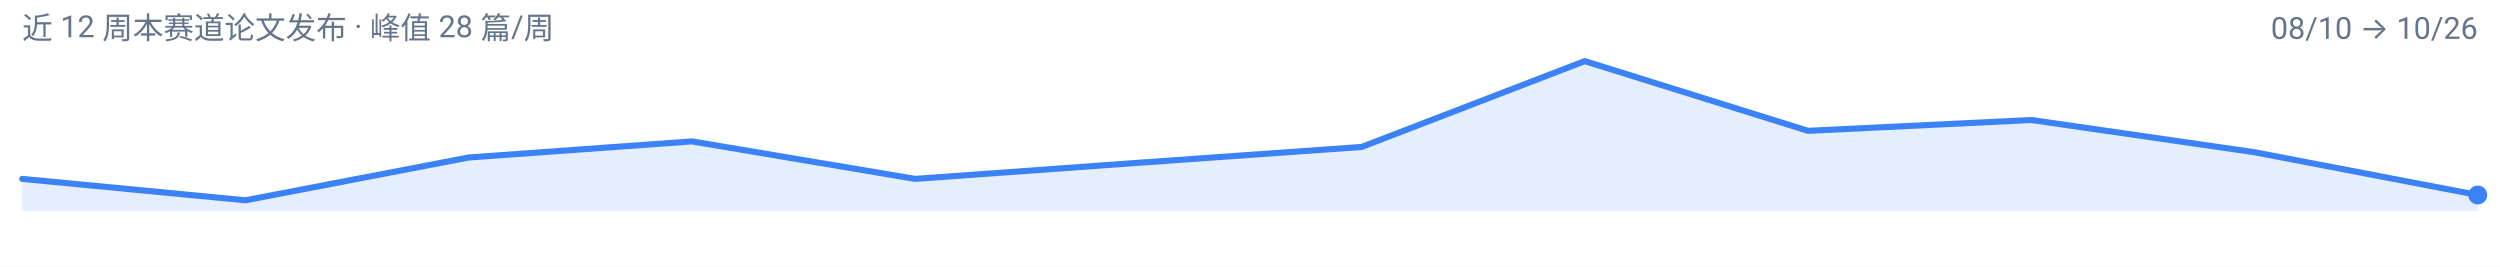
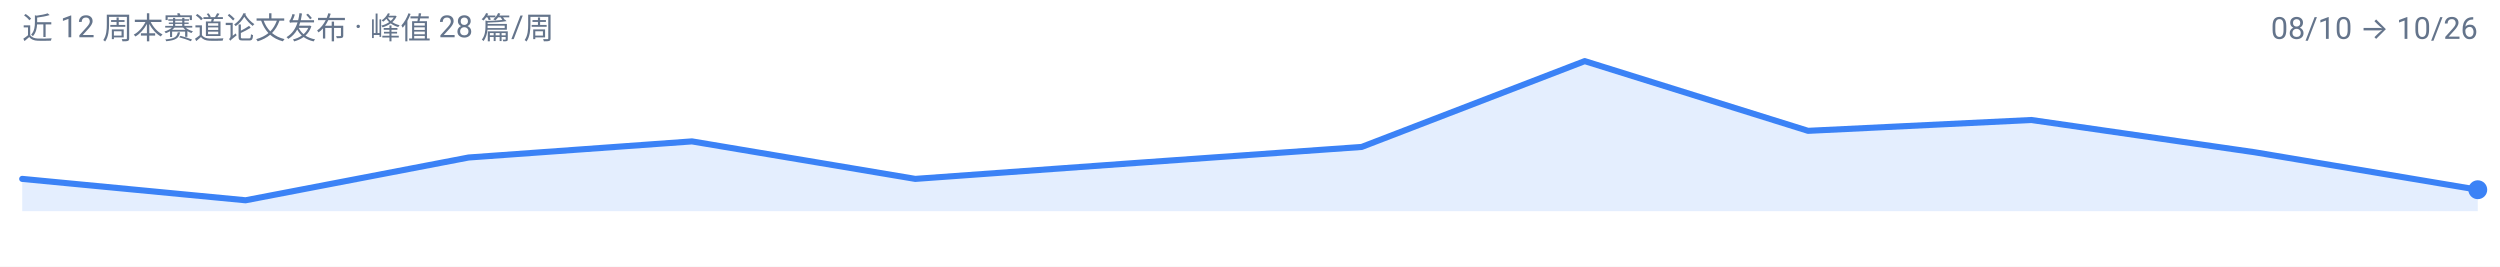
<svg xmlns="http://www.w3.org/2000/svg" width="900" height="96" viewBox="0 0 900 96" role="img" aria-label="agentic-vision 周度趋势">
  <rect width="900" height="96" fill="#FFFFFF" />
  <g font-family="-apple-system, BlinkMacSystemFont, 'Segoe UI', 'Noto Sans SC', 'PingFang SC', 'Microsoft YaHei', Roboto, sans-serif">
-     <path d="M 8.0,76.0 L 8.0,64.4 L 88.4,72.1 L 168.7,56.7 L 249.1,50.9 L 329.5,64.4 L 409.8,58.6 L 490.2,52.9 L 570.5,22.0 L 650.9,47.1 L 731.3,43.2 L 811.6,54.8 L 892.0,70.2 L 892.0,76.0 Z" fill="#3B82F6" fill-opacity="0.14" />
-     <path d="M 8.0,64.4 L 88.4,72.1 L 168.7,56.7 L 249.1,50.9 L 329.5,64.4 L 409.8,58.6 L 490.2,52.9 L 570.5,22.0 L 650.9,47.1 L 731.3,43.2 L 811.6,54.8 L 892.0,70.2" fill="none" stroke="#3B82F6" stroke-width="2.2" stroke-linejoin="round" stroke-linecap="round" />
-     <circle cx="892.0" cy="70.2" r="3.4" fill="#3B82F6" />
+     <path d="M 8.0,76.0 L 8.0,64.4 L 88.4,72.1 L 168.7,56.7 L 249.1,50.9 L 329.5,64.4 L 409.8,58.6 L 490.2,52.9 L 570.5,22.0 L 650.9,47.1 L 731.3,43.2 L 811.6,54.8 L 892.0,68.3 L 892.0,76.0 Z" fill="#3B82F6" fill-opacity="0.14" />
+     <path d="M 8.0,64.4 L 88.4,72.1 L 168.7,56.7 L 249.1,50.9 L 329.5,64.4 L 409.8,58.6 L 490.2,52.9 L 570.5,22.0 L 650.9,47.1 L 731.3,43.2 L 811.6,54.8 L 892.0,68.3" fill="none" stroke="#3B82F6" stroke-width="2.2" stroke-linejoin="round" stroke-linecap="round" />
+     <circle cx="892.0" cy="68.3" r="3.4" fill="#3B82F6" />
    <text x="8" y="14" font-size="11" fill="#64748B">近 12 周本赛道论文发布 · 峰值 28 篇/周</text>
    <text x="892" y="14" font-size="11" text-anchor="end" fill="#64748B">08/10 → 10/26</text>
  </g>
</svg>
